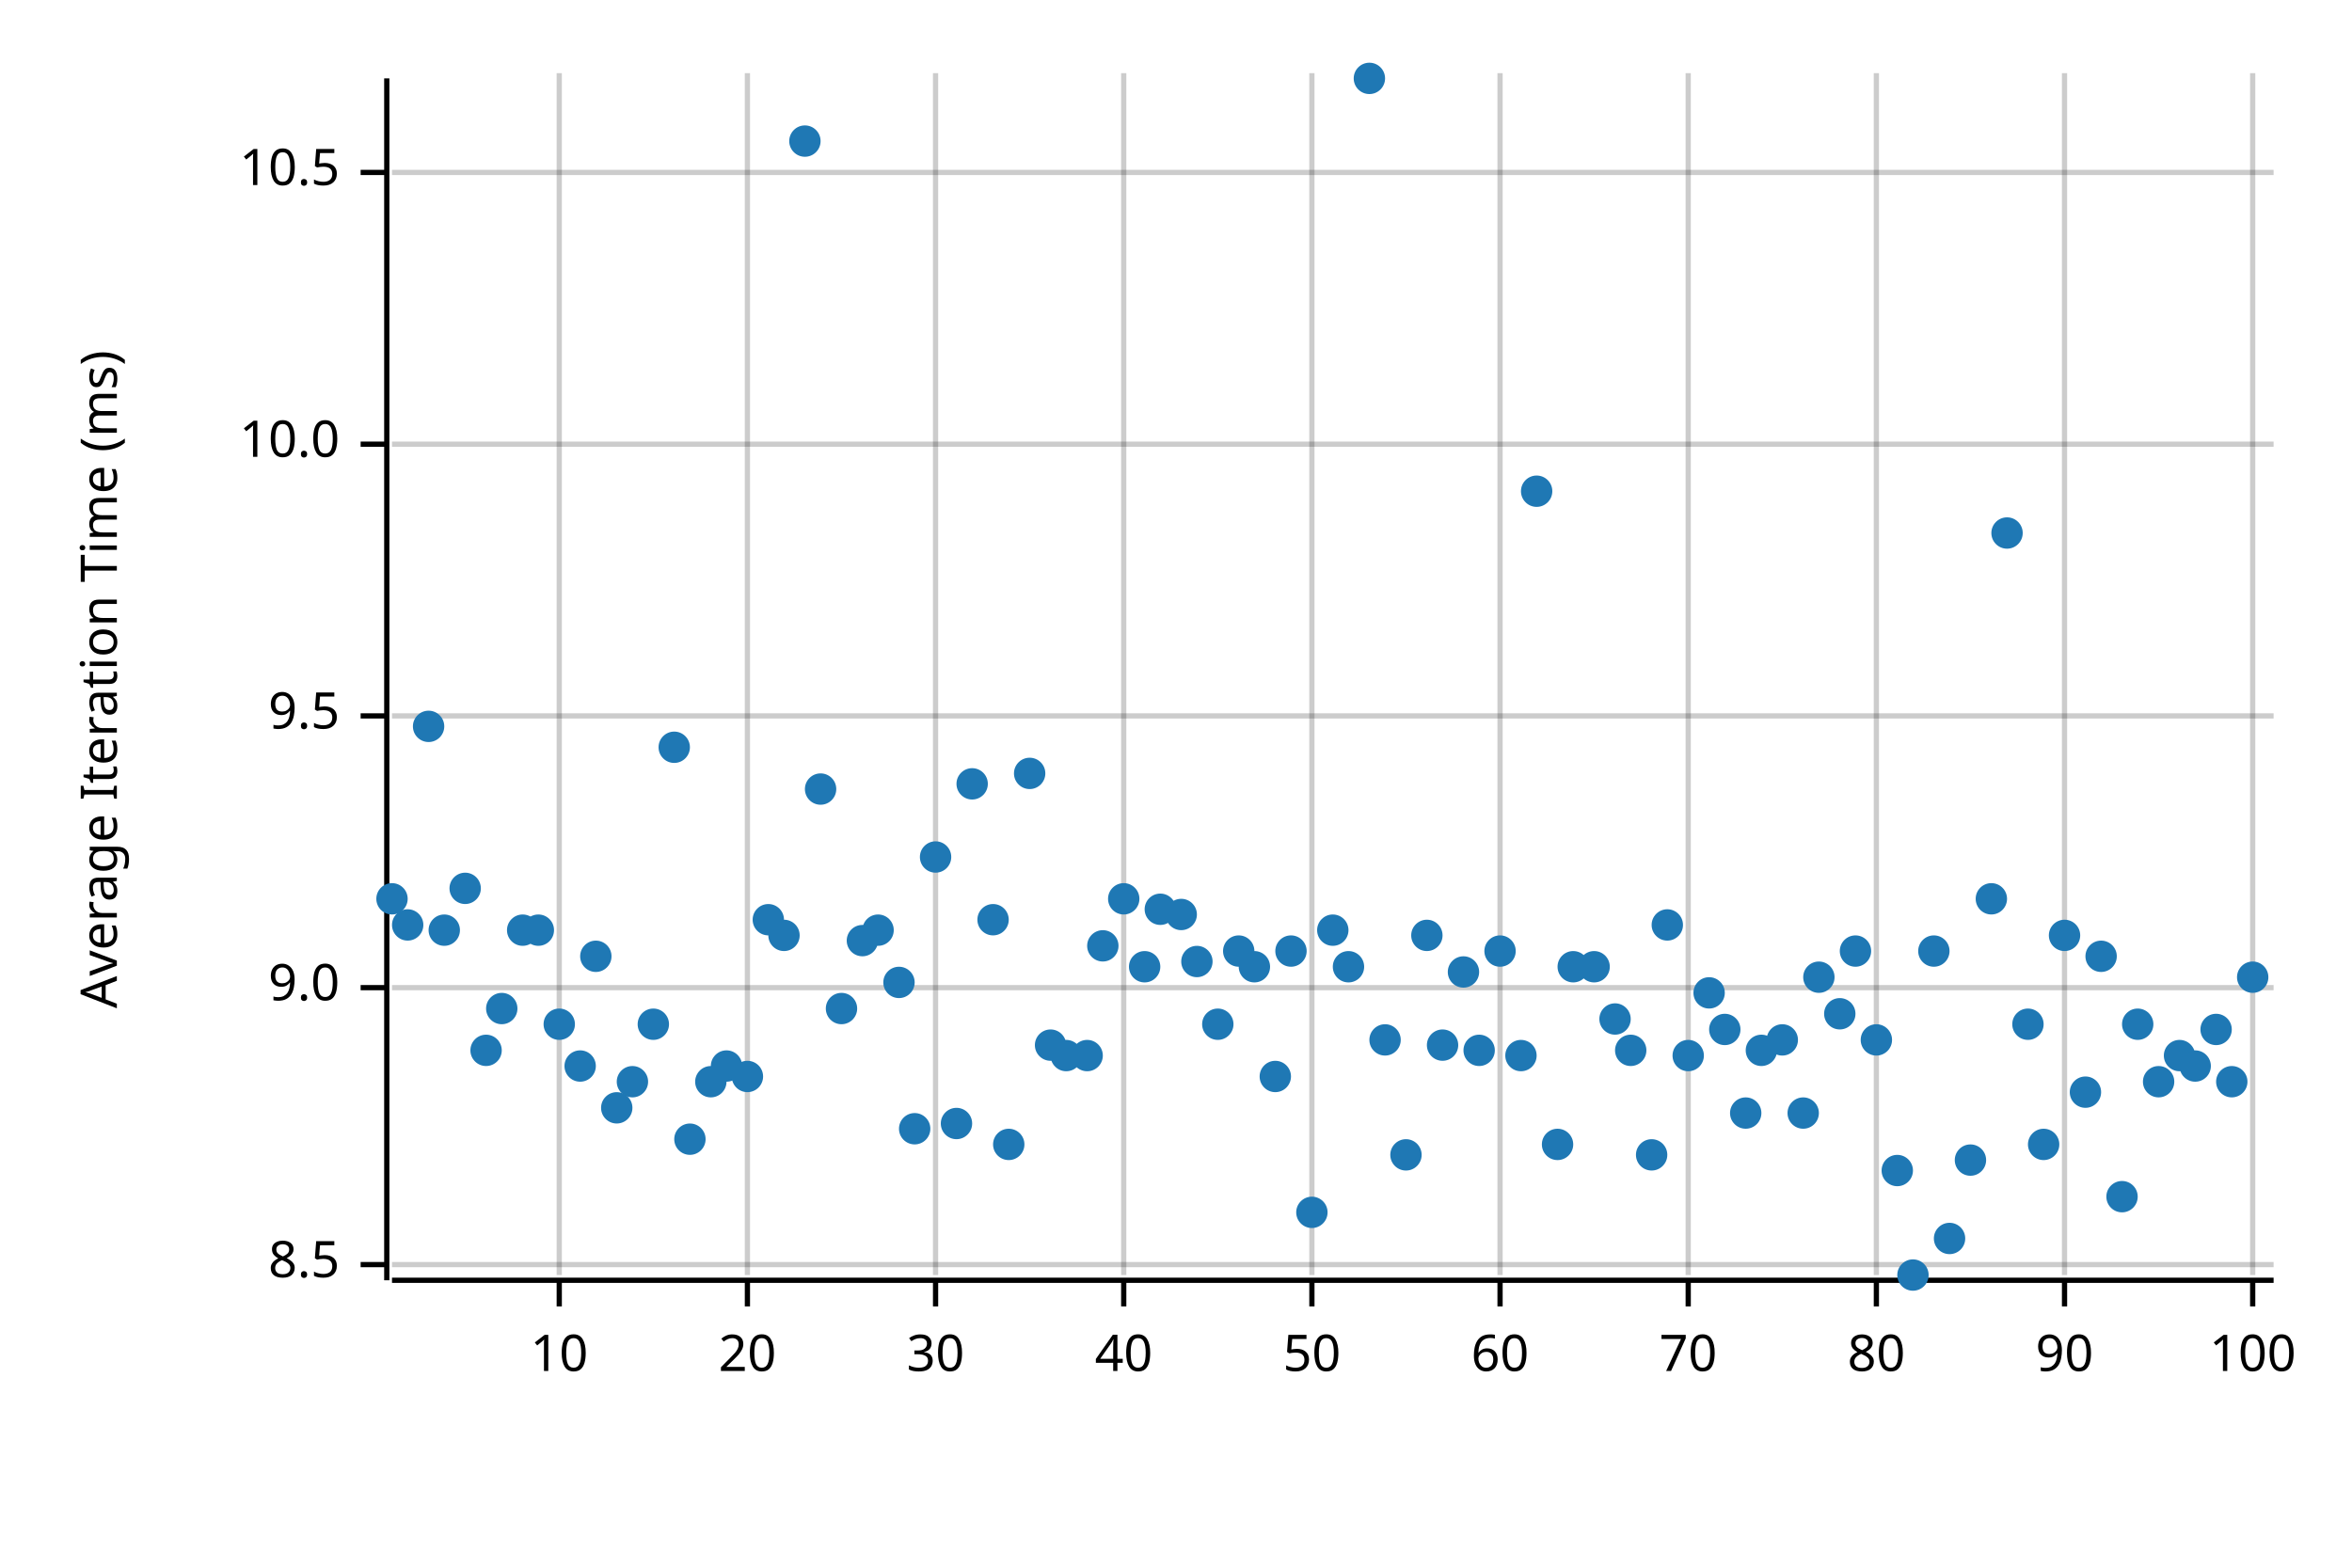
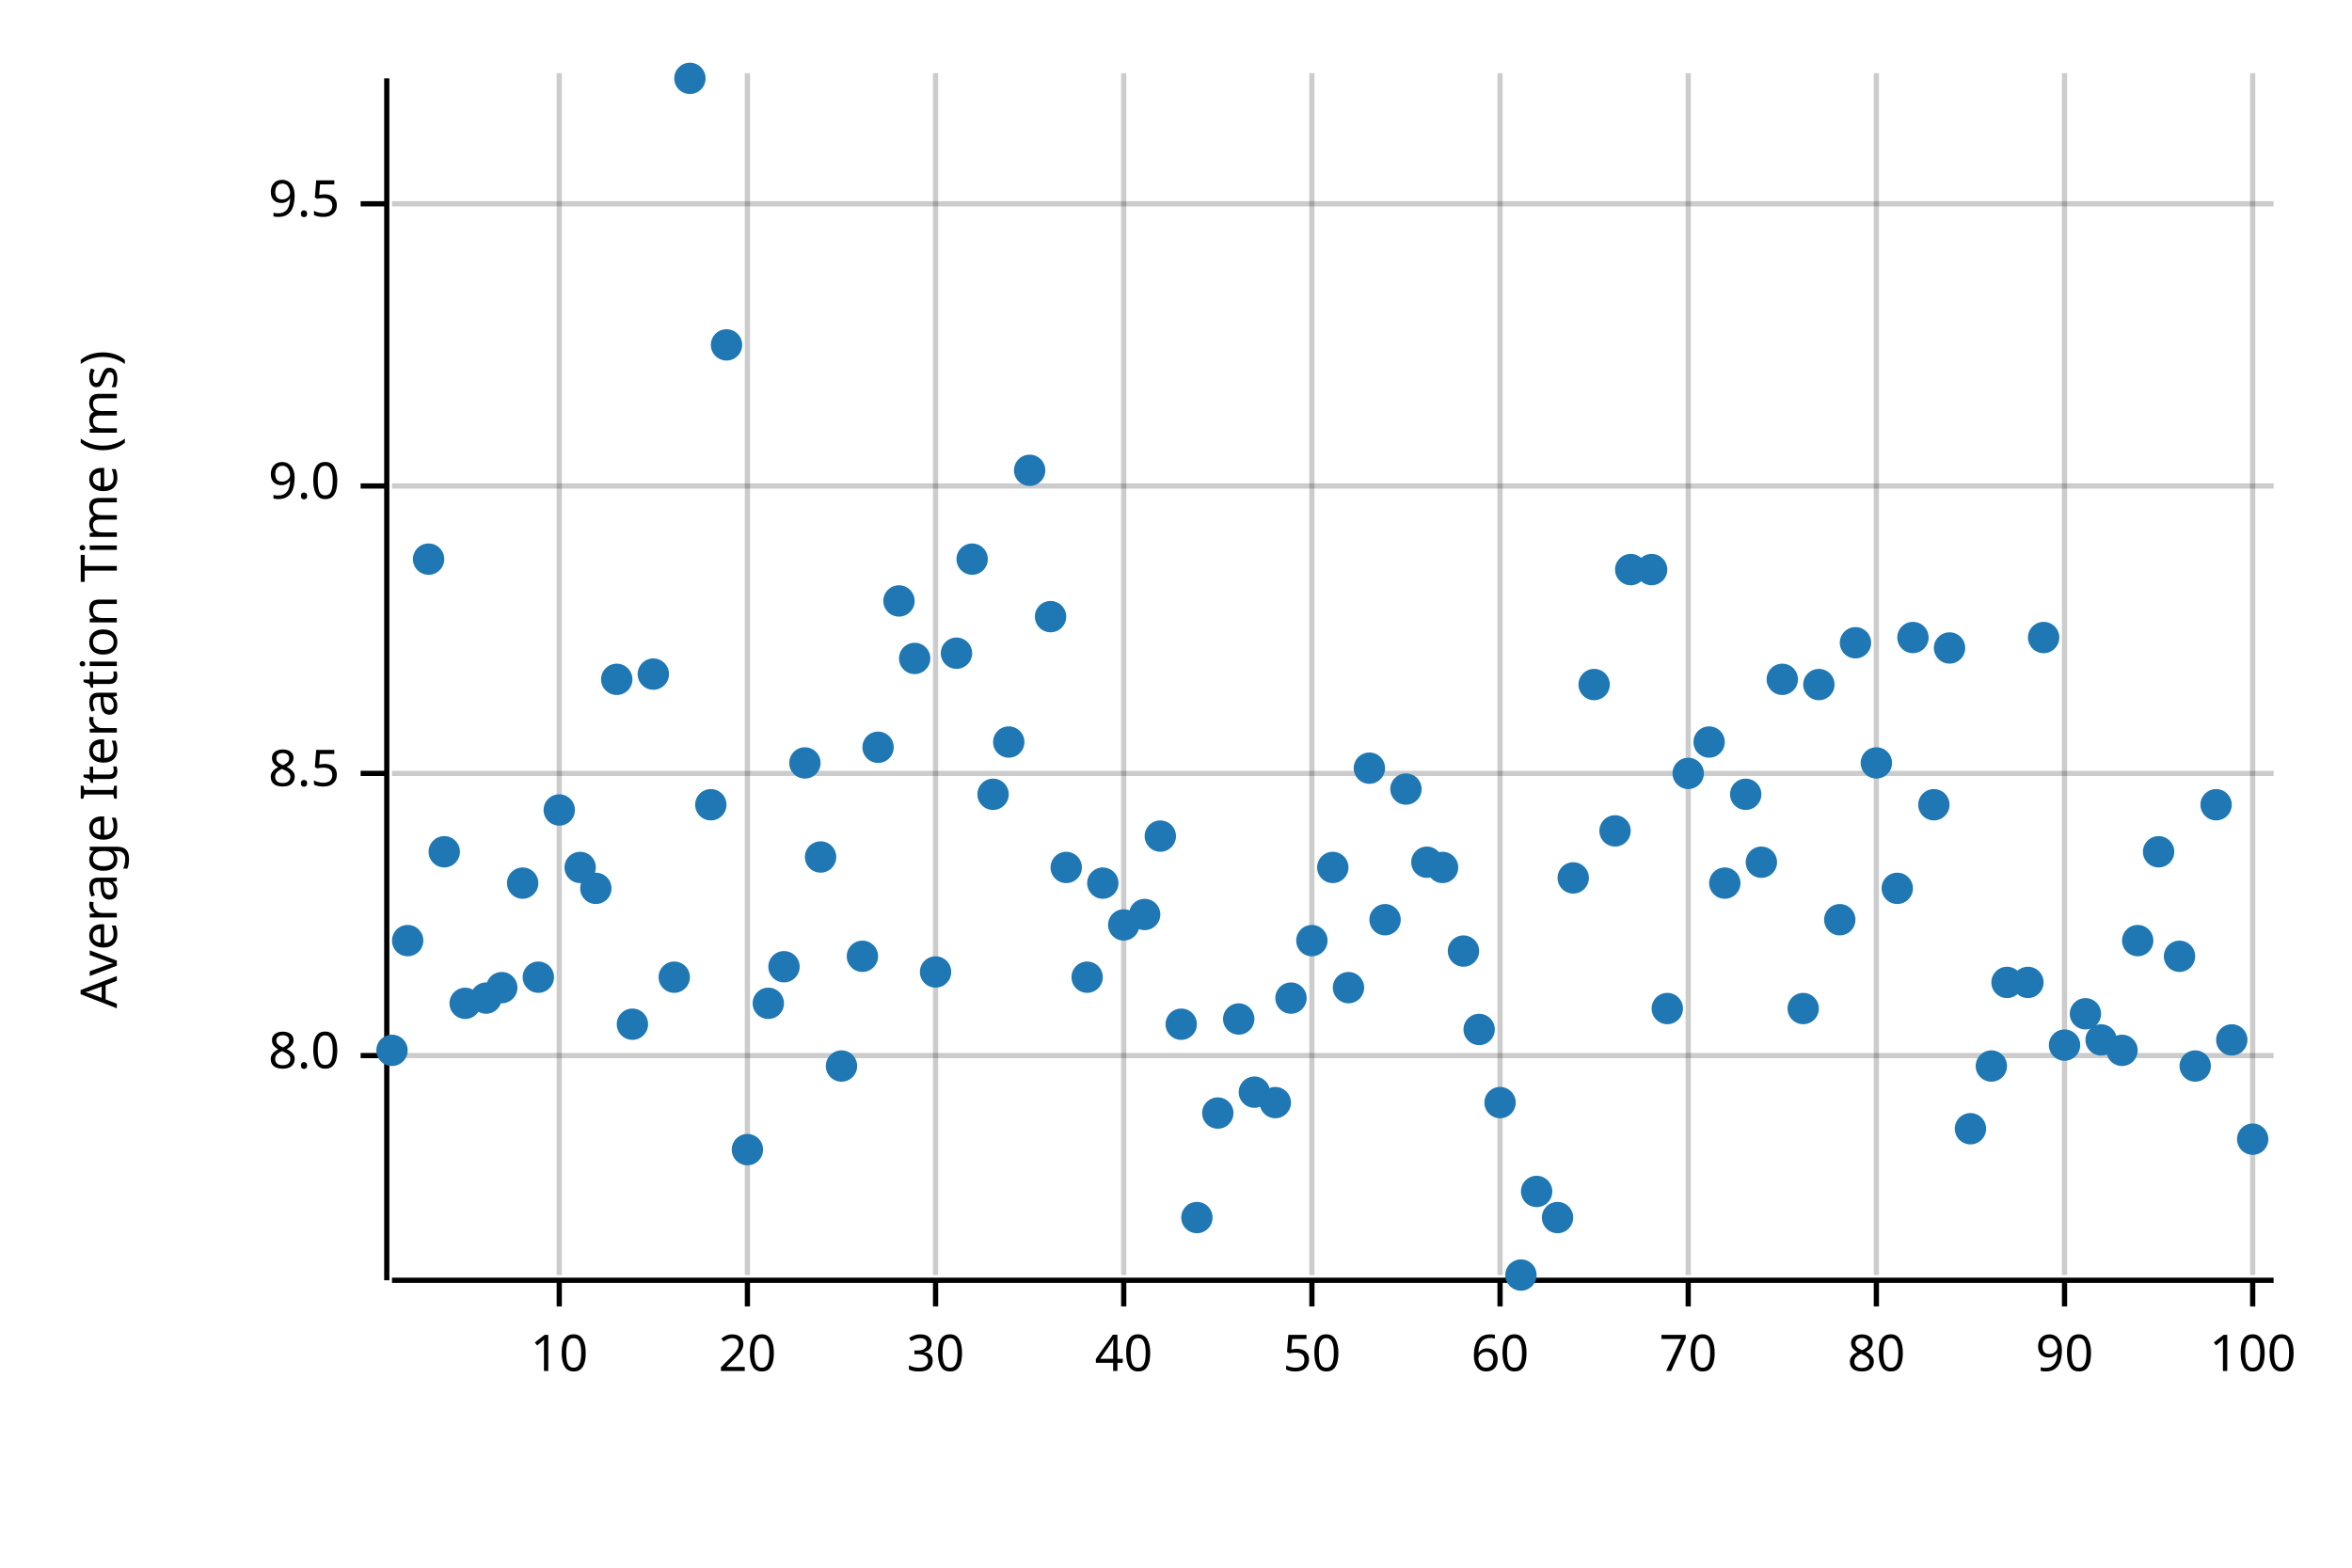
<svg xmlns="http://www.w3.org/2000/svg" width="450" height="300" viewBox="0 0 450 300">
  <text x="15" y="130" dy="0.76em" text-anchor="middle" font-family="sans-serif" font-size="9.677" opacity="1" fill="#000000" transform="rotate(270, 15, 130)">
Average Iteration Time (ms)
</text>
  <line opacity="0.2" stroke="#000000" stroke-width="1" x1="107" y1="244" x2="107" y2="14" />
  <line opacity="0.2" stroke="#000000" stroke-width="1" x1="143" y1="244" x2="143" y2="14" />
  <line opacity="0.2" stroke="#000000" stroke-width="1" x1="179" y1="244" x2="179" y2="14" />
  <line opacity="0.2" stroke="#000000" stroke-width="1" x1="215" y1="244" x2="215" y2="14" />
  <line opacity="0.2" stroke="#000000" stroke-width="1" x1="251" y1="244" x2="251" y2="14" />
  <line opacity="0.2" stroke="#000000" stroke-width="1" x1="287" y1="244" x2="287" y2="14" />
  <line opacity="0.2" stroke="#000000" stroke-width="1" x1="323" y1="244" x2="323" y2="14" />
  <line opacity="0.2" stroke="#000000" stroke-width="1" x1="359" y1="244" x2="359" y2="14" />
  <line opacity="0.2" stroke="#000000" stroke-width="1" x1="395" y1="244" x2="395" y2="14" />
  <line opacity="0.2" stroke="#000000" stroke-width="1" x1="431" y1="244" x2="431" y2="14" />
-   <line opacity="0.2" stroke="#000000" stroke-width="1" x1="75" y1="242" x2="435" y2="242" />
-   <line opacity="0.2" stroke="#000000" stroke-width="1" x1="75" y1="189" x2="435" y2="189" />
-   <line opacity="0.2" stroke="#000000" stroke-width="1" x1="75" y1="137" x2="435" y2="137" />
-   <line opacity="0.2" stroke="#000000" stroke-width="1" x1="75" y1="85" x2="435" y2="85" />
-   <line opacity="0.2" stroke="#000000" stroke-width="1" x1="75" y1="33" x2="435" y2="33" />
+   <line opacity="0.2" stroke="#000000" stroke-width="1" x1="75" y1="202" x2="435" y2="202" />
+   <line opacity="0.2" stroke="#000000" stroke-width="1" x1="75" y1="148" x2="435" y2="148" />
+   <line opacity="0.2" stroke="#000000" stroke-width="1" x1="75" y1="93" x2="435" y2="93" />
+   <line opacity="0.2" stroke="#000000" stroke-width="1" x1="75" y1="39" x2="435" y2="39" />
  <polyline fill="none" opacity="1" stroke="#000000" stroke-width="1" points="74,15 74,245 " />
-   <text x="65" y="242" dy="0.5ex" text-anchor="end" font-family="sans-serif" font-size="9.677" opacity="1" fill="#000000">
+   <text x="65" y="202" dy="0.5ex" text-anchor="end" font-family="sans-serif" font-size="9.677" opacity="1" fill="#000000">
+ 8.0
+ </text>
+   <polyline fill="none" opacity="1" stroke="#000000" stroke-width="1" points="69,202 74,202 " />
+   <text x="65" y="148" dy="0.5ex" text-anchor="end" font-family="sans-serif" font-size="9.677" opacity="1" fill="#000000">
8.5
</text>
-   <polyline fill="none" opacity="1" stroke="#000000" stroke-width="1" points="69,242 74,242 " />
-   <text x="65" y="189" dy="0.5ex" text-anchor="end" font-family="sans-serif" font-size="9.677" opacity="1" fill="#000000">
+   <polyline fill="none" opacity="1" stroke="#000000" stroke-width="1" points="69,148 74,148 " />
+   <text x="65" y="93" dy="0.5ex" text-anchor="end" font-family="sans-serif" font-size="9.677" opacity="1" fill="#000000">
9.0
</text>
-   <polyline fill="none" opacity="1" stroke="#000000" stroke-width="1" points="69,189 74,189 " />
-   <text x="65" y="137" dy="0.5ex" text-anchor="end" font-family="sans-serif" font-size="9.677" opacity="1" fill="#000000">
+   <polyline fill="none" opacity="1" stroke="#000000" stroke-width="1" points="69,93 74,93 " />
+   <text x="65" y="39" dy="0.5ex" text-anchor="end" font-family="sans-serif" font-size="9.677" opacity="1" fill="#000000">
9.5
</text>
-   <polyline fill="none" opacity="1" stroke="#000000" stroke-width="1" points="69,137 74,137 " />
-   <text x="65" y="85" dy="0.5ex" text-anchor="end" font-family="sans-serif" font-size="9.677" opacity="1" fill="#000000">
- 10.0
- </text>
-   <polyline fill="none" opacity="1" stroke="#000000" stroke-width="1" points="69,85 74,85 " />
-   <text x="65" y="33" dy="0.5ex" text-anchor="end" font-family="sans-serif" font-size="9.677" opacity="1" fill="#000000">
- 10.5
- </text>
-   <polyline fill="none" opacity="1" stroke="#000000" stroke-width="1" points="69,33 74,33 " />
+   <polyline fill="none" opacity="1" stroke="#000000" stroke-width="1" points="69,39 74,39 " />
  <polyline fill="none" opacity="1" stroke="#000000" stroke-width="1" points="75,245 435,245 " />
  <text x="107" y="255" dy="0.76em" text-anchor="middle" font-family="sans-serif" font-size="9.677" opacity="1" fill="#000000">
10
</text>
  <polyline fill="none" opacity="1" stroke="#000000" stroke-width="1" points="107,245 107,250 " />
  <text x="143" y="255" dy="0.76em" text-anchor="middle" font-family="sans-serif" font-size="9.677" opacity="1" fill="#000000">
20
</text>
  <polyline fill="none" opacity="1" stroke="#000000" stroke-width="1" points="143,245 143,250 " />
  <text x="179" y="255" dy="0.76em" text-anchor="middle" font-family="sans-serif" font-size="9.677" opacity="1" fill="#000000">
30
</text>
  <polyline fill="none" opacity="1" stroke="#000000" stroke-width="1" points="179,245 179,250 " />
  <text x="215" y="255" dy="0.76em" text-anchor="middle" font-family="sans-serif" font-size="9.677" opacity="1" fill="#000000">
40
</text>
  <polyline fill="none" opacity="1" stroke="#000000" stroke-width="1" points="215,245 215,250 " />
  <text x="251" y="255" dy="0.76em" text-anchor="middle" font-family="sans-serif" font-size="9.677" opacity="1" fill="#000000">
50
</text>
  <polyline fill="none" opacity="1" stroke="#000000" stroke-width="1" points="251,245 251,250 " />
  <text x="287" y="255" dy="0.76em" text-anchor="middle" font-family="sans-serif" font-size="9.677" opacity="1" fill="#000000">
60
</text>
  <polyline fill="none" opacity="1" stroke="#000000" stroke-width="1" points="287,245 287,250 " />
  <text x="323" y="255" dy="0.76em" text-anchor="middle" font-family="sans-serif" font-size="9.677" opacity="1" fill="#000000">
70
</text>
  <polyline fill="none" opacity="1" stroke="#000000" stroke-width="1" points="323,245 323,250 " />
  <text x="359" y="255" dy="0.76em" text-anchor="middle" font-family="sans-serif" font-size="9.677" opacity="1" fill="#000000">
80
</text>
  <polyline fill="none" opacity="1" stroke="#000000" stroke-width="1" points="359,245 359,250 " />
  <text x="395" y="255" dy="0.76em" text-anchor="middle" font-family="sans-serif" font-size="9.677" opacity="1" fill="#000000">
90
</text>
  <polyline fill="none" opacity="1" stroke="#000000" stroke-width="1" points="395,245 395,250 " />
  <text x="431" y="255" dy="0.76em" text-anchor="middle" font-family="sans-serif" font-size="9.677" opacity="1" fill="#000000">
100
</text>
  <polyline fill="none" opacity="1" stroke="#000000" stroke-width="1" points="431,245 431,250 " />
-   <circle cx="75" cy="172" r="3" opacity="1" fill="#1F78B4" stroke="none" stroke-width="1" />
-   <circle cx="78" cy="177" r="3" opacity="1" fill="#1F78B4" stroke="none" stroke-width="1" />
-   <circle cx="82" cy="139" r="3" opacity="1" fill="#1F78B4" stroke="none" stroke-width="1" />
-   <circle cx="85" cy="178" r="3" opacity="1" fill="#1F78B4" stroke="none" stroke-width="1" />
-   <circle cx="89" cy="170" r="3" opacity="1" fill="#1F78B4" stroke="none" stroke-width="1" />
-   <circle cx="93" cy="201" r="3" opacity="1" fill="#1F78B4" stroke="none" stroke-width="1" />
-   <circle cx="96" cy="193" r="3" opacity="1" fill="#1F78B4" stroke="none" stroke-width="1" />
-   <circle cx="100" cy="178" r="3" opacity="1" fill="#1F78B4" stroke="none" stroke-width="1" />
-   <circle cx="103" cy="178" r="3" opacity="1" fill="#1F78B4" stroke="none" stroke-width="1" />
-   <circle cx="107" cy="196" r="3" opacity="1" fill="#1F78B4" stroke="none" stroke-width="1" />
-   <circle cx="111" cy="204" r="3" opacity="1" fill="#1F78B4" stroke="none" stroke-width="1" />
-   <circle cx="114" cy="183" r="3" opacity="1" fill="#1F78B4" stroke="none" stroke-width="1" />
-   <circle cx="118" cy="212" r="3" opacity="1" fill="#1F78B4" stroke="none" stroke-width="1" />
-   <circle cx="121" cy="207" r="3" opacity="1" fill="#1F78B4" stroke="none" stroke-width="1" />
-   <circle cx="125" cy="196" r="3" opacity="1" fill="#1F78B4" stroke="none" stroke-width="1" />
-   <circle cx="129" cy="143" r="3" opacity="1" fill="#1F78B4" stroke="none" stroke-width="1" />
-   <circle cx="132" cy="218" r="3" opacity="1" fill="#1F78B4" stroke="none" stroke-width="1" />
-   <circle cx="136" cy="207" r="3" opacity="1" fill="#1F78B4" stroke="none" stroke-width="1" />
-   <circle cx="139" cy="204" r="3" opacity="1" fill="#1F78B4" stroke="none" stroke-width="1" />
-   <circle cx="143" cy="206" r="3" opacity="1" fill="#1F78B4" stroke="none" stroke-width="1" />
-   <circle cx="147" cy="176" r="3" opacity="1" fill="#1F78B4" stroke="none" stroke-width="1" />
-   <circle cx="150" cy="179" r="3" opacity="1" fill="#1F78B4" stroke="none" stroke-width="1" />
-   <circle cx="154" cy="27" r="3" opacity="1" fill="#1F78B4" stroke="none" stroke-width="1" />
-   <circle cx="157" cy="151" r="3" opacity="1" fill="#1F78B4" stroke="none" stroke-width="1" />
-   <circle cx="161" cy="193" r="3" opacity="1" fill="#1F78B4" stroke="none" stroke-width="1" />
-   <circle cx="165" cy="180" r="3" opacity="1" fill="#1F78B4" stroke="none" stroke-width="1" />
-   <circle cx="168" cy="178" r="3" opacity="1" fill="#1F78B4" stroke="none" stroke-width="1" />
-   <circle cx="172" cy="188" r="3" opacity="1" fill="#1F78B4" stroke="none" stroke-width="1" />
-   <circle cx="175" cy="216" r="3" opacity="1" fill="#1F78B4" stroke="none" stroke-width="1" />
-   <circle cx="179" cy="164" r="3" opacity="1" fill="#1F78B4" stroke="none" stroke-width="1" />
-   <circle cx="183" cy="215" r="3" opacity="1" fill="#1F78B4" stroke="none" stroke-width="1" />
-   <circle cx="186" cy="150" r="3" opacity="1" fill="#1F78B4" stroke="none" stroke-width="1" />
-   <circle cx="190" cy="176" r="3" opacity="1" fill="#1F78B4" stroke="none" stroke-width="1" />
-   <circle cx="193" cy="219" r="3" opacity="1" fill="#1F78B4" stroke="none" stroke-width="1" />
-   <circle cx="197" cy="148" r="3" opacity="1" fill="#1F78B4" stroke="none" stroke-width="1" />
-   <circle cx="201" cy="200" r="3" opacity="1" fill="#1F78B4" stroke="none" stroke-width="1" />
-   <circle cx="204" cy="202" r="3" opacity="1" fill="#1F78B4" stroke="none" stroke-width="1" />
-   <circle cx="208" cy="202" r="3" opacity="1" fill="#1F78B4" stroke="none" stroke-width="1" />
-   <circle cx="211" cy="181" r="3" opacity="1" fill="#1F78B4" stroke="none" stroke-width="1" />
-   <circle cx="215" cy="172" r="3" opacity="1" fill="#1F78B4" stroke="none" stroke-width="1" />
-   <circle cx="219" cy="185" r="3" opacity="1" fill="#1F78B4" stroke="none" stroke-width="1" />
-   <circle cx="222" cy="174" r="3" opacity="1" fill="#1F78B4" stroke="none" stroke-width="1" />
-   <circle cx="226" cy="175" r="3" opacity="1" fill="#1F78B4" stroke="none" stroke-width="1" />
-   <circle cx="229" cy="184" r="3" opacity="1" fill="#1F78B4" stroke="none" stroke-width="1" />
-   <circle cx="233" cy="196" r="3" opacity="1" fill="#1F78B4" stroke="none" stroke-width="1" />
-   <circle cx="237" cy="182" r="3" opacity="1" fill="#1F78B4" stroke="none" stroke-width="1" />
-   <circle cx="240" cy="185" r="3" opacity="1" fill="#1F78B4" stroke="none" stroke-width="1" />
-   <circle cx="244" cy="206" r="3" opacity="1" fill="#1F78B4" stroke="none" stroke-width="1" />
-   <circle cx="247" cy="182" r="3" opacity="1" fill="#1F78B4" stroke="none" stroke-width="1" />
-   <circle cx="251" cy="232" r="3" opacity="1" fill="#1F78B4" stroke="none" stroke-width="1" />
-   <circle cx="255" cy="178" r="3" opacity="1" fill="#1F78B4" stroke="none" stroke-width="1" />
-   <circle cx="258" cy="185" r="3" opacity="1" fill="#1F78B4" stroke="none" stroke-width="1" />
-   <circle cx="262" cy="15" r="3" opacity="1" fill="#1F78B4" stroke="none" stroke-width="1" />
-   <circle cx="265" cy="199" r="3" opacity="1" fill="#1F78B4" stroke="none" stroke-width="1" />
-   <circle cx="269" cy="221" r="3" opacity="1" fill="#1F78B4" stroke="none" stroke-width="1" />
-   <circle cx="273" cy="179" r="3" opacity="1" fill="#1F78B4" stroke="none" stroke-width="1" />
-   <circle cx="276" cy="200" r="3" opacity="1" fill="#1F78B4" stroke="none" stroke-width="1" />
-   <circle cx="280" cy="186" r="3" opacity="1" fill="#1F78B4" stroke="none" stroke-width="1" />
-   <circle cx="283" cy="201" r="3" opacity="1" fill="#1F78B4" stroke="none" stroke-width="1" />
-   <circle cx="287" cy="182" r="3" opacity="1" fill="#1F78B4" stroke="none" stroke-width="1" />
-   <circle cx="291" cy="202" r="3" opacity="1" fill="#1F78B4" stroke="none" stroke-width="1" />
-   <circle cx="294" cy="94" r="3" opacity="1" fill="#1F78B4" stroke="none" stroke-width="1" />
-   <circle cx="298" cy="219" r="3" opacity="1" fill="#1F78B4" stroke="none" stroke-width="1" />
-   <circle cx="301" cy="185" r="3" opacity="1" fill="#1F78B4" stroke="none" stroke-width="1" />
-   <circle cx="305" cy="185" r="3" opacity="1" fill="#1F78B4" stroke="none" stroke-width="1" />
-   <circle cx="309" cy="195" r="3" opacity="1" fill="#1F78B4" stroke="none" stroke-width="1" />
-   <circle cx="312" cy="201" r="3" opacity="1" fill="#1F78B4" stroke="none" stroke-width="1" />
-   <circle cx="316" cy="221" r="3" opacity="1" fill="#1F78B4" stroke="none" stroke-width="1" />
-   <circle cx="319" cy="177" r="3" opacity="1" fill="#1F78B4" stroke="none" stroke-width="1" />
-   <circle cx="323" cy="202" r="3" opacity="1" fill="#1F78B4" stroke="none" stroke-width="1" />
-   <circle cx="327" cy="190" r="3" opacity="1" fill="#1F78B4" stroke="none" stroke-width="1" />
-   <circle cx="330" cy="197" r="3" opacity="1" fill="#1F78B4" stroke="none" stroke-width="1" />
-   <circle cx="334" cy="213" r="3" opacity="1" fill="#1F78B4" stroke="none" stroke-width="1" />
-   <circle cx="337" cy="201" r="3" opacity="1" fill="#1F78B4" stroke="none" stroke-width="1" />
-   <circle cx="341" cy="199" r="3" opacity="1" fill="#1F78B4" stroke="none" stroke-width="1" />
-   <circle cx="345" cy="213" r="3" opacity="1" fill="#1F78B4" stroke="none" stroke-width="1" />
-   <circle cx="348" cy="187" r="3" opacity="1" fill="#1F78B4" stroke="none" stroke-width="1" />
-   <circle cx="352" cy="194" r="3" opacity="1" fill="#1F78B4" stroke="none" stroke-width="1" />
-   <circle cx="355" cy="182" r="3" opacity="1" fill="#1F78B4" stroke="none" stroke-width="1" />
-   <circle cx="359" cy="199" r="3" opacity="1" fill="#1F78B4" stroke="none" stroke-width="1" />
-   <circle cx="363" cy="224" r="3" opacity="1" fill="#1F78B4" stroke="none" stroke-width="1" />
-   <circle cx="366" cy="244" r="3" opacity="1" fill="#1F78B4" stroke="none" stroke-width="1" />
-   <circle cx="370" cy="182" r="3" opacity="1" fill="#1F78B4" stroke="none" stroke-width="1" />
-   <circle cx="373" cy="237" r="3" opacity="1" fill="#1F78B4" stroke="none" stroke-width="1" />
-   <circle cx="377" cy="222" r="3" opacity="1" fill="#1F78B4" stroke="none" stroke-width="1" />
-   <circle cx="381" cy="172" r="3" opacity="1" fill="#1F78B4" stroke="none" stroke-width="1" />
-   <circle cx="384" cy="102" r="3" opacity="1" fill="#1F78B4" stroke="none" stroke-width="1" />
-   <circle cx="388" cy="196" r="3" opacity="1" fill="#1F78B4" stroke="none" stroke-width="1" />
-   <circle cx="391" cy="219" r="3" opacity="1" fill="#1F78B4" stroke="none" stroke-width="1" />
-   <circle cx="395" cy="179" r="3" opacity="1" fill="#1F78B4" stroke="none" stroke-width="1" />
-   <circle cx="399" cy="209" r="3" opacity="1" fill="#1F78B4" stroke="none" stroke-width="1" />
-   <circle cx="402" cy="183" r="3" opacity="1" fill="#1F78B4" stroke="none" stroke-width="1" />
-   <circle cx="406" cy="229" r="3" opacity="1" fill="#1F78B4" stroke="none" stroke-width="1" />
-   <circle cx="409" cy="196" r="3" opacity="1" fill="#1F78B4" stroke="none" stroke-width="1" />
-   <circle cx="413" cy="207" r="3" opacity="1" fill="#1F78B4" stroke="none" stroke-width="1" />
-   <circle cx="417" cy="202" r="3" opacity="1" fill="#1F78B4" stroke="none" stroke-width="1" />
+   <circle cx="75" cy="201" r="3" opacity="1" fill="#1F78B4" stroke="none" stroke-width="1" />
+   <circle cx="78" cy="180" r="3" opacity="1" fill="#1F78B4" stroke="none" stroke-width="1" />
+   <circle cx="82" cy="107" r="3" opacity="1" fill="#1F78B4" stroke="none" stroke-width="1" />
+   <circle cx="85" cy="163" r="3" opacity="1" fill="#1F78B4" stroke="none" stroke-width="1" />
+   <circle cx="89" cy="192" r="3" opacity="1" fill="#1F78B4" stroke="none" stroke-width="1" />
+   <circle cx="93" cy="191" r="3" opacity="1" fill="#1F78B4" stroke="none" stroke-width="1" />
+   <circle cx="96" cy="189" r="3" opacity="1" fill="#1F78B4" stroke="none" stroke-width="1" />
+   <circle cx="100" cy="169" r="3" opacity="1" fill="#1F78B4" stroke="none" stroke-width="1" />
+   <circle cx="103" cy="187" r="3" opacity="1" fill="#1F78B4" stroke="none" stroke-width="1" />
+   <circle cx="107" cy="155" r="3" opacity="1" fill="#1F78B4" stroke="none" stroke-width="1" />
+   <circle cx="111" cy="166" r="3" opacity="1" fill="#1F78B4" stroke="none" stroke-width="1" />
+   <circle cx="114" cy="170" r="3" opacity="1" fill="#1F78B4" stroke="none" stroke-width="1" />
+   <circle cx="118" cy="130" r="3" opacity="1" fill="#1F78B4" stroke="none" stroke-width="1" />
+   <circle cx="121" cy="196" r="3" opacity="1" fill="#1F78B4" stroke="none" stroke-width="1" />
+   <circle cx="125" cy="129" r="3" opacity="1" fill="#1F78B4" stroke="none" stroke-width="1" />
+   <circle cx="129" cy="187" r="3" opacity="1" fill="#1F78B4" stroke="none" stroke-width="1" />
+   <circle cx="132" cy="15" r="3" opacity="1" fill="#1F78B4" stroke="none" stroke-width="1" />
+   <circle cx="136" cy="154" r="3" opacity="1" fill="#1F78B4" stroke="none" stroke-width="1" />
+   <circle cx="139" cy="66" r="3" opacity="1" fill="#1F78B4" stroke="none" stroke-width="1" />
+   <circle cx="143" cy="220" r="3" opacity="1" fill="#1F78B4" stroke="none" stroke-width="1" />
+   <circle cx="147" cy="192" r="3" opacity="1" fill="#1F78B4" stroke="none" stroke-width="1" />
+   <circle cx="150" cy="185" r="3" opacity="1" fill="#1F78B4" stroke="none" stroke-width="1" />
+   <circle cx="154" cy="146" r="3" opacity="1" fill="#1F78B4" stroke="none" stroke-width="1" />
+   <circle cx="157" cy="164" r="3" opacity="1" fill="#1F78B4" stroke="none" stroke-width="1" />
+   <circle cx="161" cy="204" r="3" opacity="1" fill="#1F78B4" stroke="none" stroke-width="1" />
+   <circle cx="165" cy="183" r="3" opacity="1" fill="#1F78B4" stroke="none" stroke-width="1" />
+   <circle cx="168" cy="143" r="3" opacity="1" fill="#1F78B4" stroke="none" stroke-width="1" />
+   <circle cx="172" cy="115" r="3" opacity="1" fill="#1F78B4" stroke="none" stroke-width="1" />
+   <circle cx="175" cy="126" r="3" opacity="1" fill="#1F78B4" stroke="none" stroke-width="1" />
+   <circle cx="179" cy="186" r="3" opacity="1" fill="#1F78B4" stroke="none" stroke-width="1" />
+   <circle cx="183" cy="125" r="3" opacity="1" fill="#1F78B4" stroke="none" stroke-width="1" />
+   <circle cx="186" cy="107" r="3" opacity="1" fill="#1F78B4" stroke="none" stroke-width="1" />
+   <circle cx="190" cy="152" r="3" opacity="1" fill="#1F78B4" stroke="none" stroke-width="1" />
+   <circle cx="193" cy="142" r="3" opacity="1" fill="#1F78B4" stroke="none" stroke-width="1" />
+   <circle cx="197" cy="90" r="3" opacity="1" fill="#1F78B4" stroke="none" stroke-width="1" />
+   <circle cx="201" cy="118" r="3" opacity="1" fill="#1F78B4" stroke="none" stroke-width="1" />
+   <circle cx="204" cy="166" r="3" opacity="1" fill="#1F78B4" stroke="none" stroke-width="1" />
+   <circle cx="208" cy="187" r="3" opacity="1" fill="#1F78B4" stroke="none" stroke-width="1" />
+   <circle cx="211" cy="169" r="3" opacity="1" fill="#1F78B4" stroke="none" stroke-width="1" />
+   <circle cx="215" cy="177" r="3" opacity="1" fill="#1F78B4" stroke="none" stroke-width="1" />
+   <circle cx="219" cy="175" r="3" opacity="1" fill="#1F78B4" stroke="none" stroke-width="1" />
+   <circle cx="222" cy="160" r="3" opacity="1" fill="#1F78B4" stroke="none" stroke-width="1" />
+   <circle cx="226" cy="196" r="3" opacity="1" fill="#1F78B4" stroke="none" stroke-width="1" />
+   <circle cx="229" cy="233" r="3" opacity="1" fill="#1F78B4" stroke="none" stroke-width="1" />
+   <circle cx="233" cy="213" r="3" opacity="1" fill="#1F78B4" stroke="none" stroke-width="1" />
+   <circle cx="237" cy="195" r="3" opacity="1" fill="#1F78B4" stroke="none" stroke-width="1" />
+   <circle cx="240" cy="209" r="3" opacity="1" fill="#1F78B4" stroke="none" stroke-width="1" />
+   <circle cx="244" cy="211" r="3" opacity="1" fill="#1F78B4" stroke="none" stroke-width="1" />
+   <circle cx="247" cy="191" r="3" opacity="1" fill="#1F78B4" stroke="none" stroke-width="1" />
+   <circle cx="251" cy="180" r="3" opacity="1" fill="#1F78B4" stroke="none" stroke-width="1" />
+   <circle cx="255" cy="166" r="3" opacity="1" fill="#1F78B4" stroke="none" stroke-width="1" />
+   <circle cx="258" cy="189" r="3" opacity="1" fill="#1F78B4" stroke="none" stroke-width="1" />
+   <circle cx="262" cy="147" r="3" opacity="1" fill="#1F78B4" stroke="none" stroke-width="1" />
+   <circle cx="265" cy="176" r="3" opacity="1" fill="#1F78B4" stroke="none" stroke-width="1" />
+   <circle cx="269" cy="151" r="3" opacity="1" fill="#1F78B4" stroke="none" stroke-width="1" />
+   <circle cx="273" cy="165" r="3" opacity="1" fill="#1F78B4" stroke="none" stroke-width="1" />
+   <circle cx="276" cy="166" r="3" opacity="1" fill="#1F78B4" stroke="none" stroke-width="1" />
+   <circle cx="280" cy="182" r="3" opacity="1" fill="#1F78B4" stroke="none" stroke-width="1" />
+   <circle cx="283" cy="197" r="3" opacity="1" fill="#1F78B4" stroke="none" stroke-width="1" />
+   <circle cx="287" cy="211" r="3" opacity="1" fill="#1F78B4" stroke="none" stroke-width="1" />
+   <circle cx="291" cy="244" r="3" opacity="1" fill="#1F78B4" stroke="none" stroke-width="1" />
+   <circle cx="294" cy="228" r="3" opacity="1" fill="#1F78B4" stroke="none" stroke-width="1" />
+   <circle cx="298" cy="233" r="3" opacity="1" fill="#1F78B4" stroke="none" stroke-width="1" />
+   <circle cx="301" cy="168" r="3" opacity="1" fill="#1F78B4" stroke="none" stroke-width="1" />
+   <circle cx="305" cy="131" r="3" opacity="1" fill="#1F78B4" stroke="none" stroke-width="1" />
+   <circle cx="309" cy="159" r="3" opacity="1" fill="#1F78B4" stroke="none" stroke-width="1" />
+   <circle cx="312" cy="109" r="3" opacity="1" fill="#1F78B4" stroke="none" stroke-width="1" />
+   <circle cx="316" cy="109" r="3" opacity="1" fill="#1F78B4" stroke="none" stroke-width="1" />
+   <circle cx="319" cy="193" r="3" opacity="1" fill="#1F78B4" stroke="none" stroke-width="1" />
+   <circle cx="323" cy="148" r="3" opacity="1" fill="#1F78B4" stroke="none" stroke-width="1" />
+   <circle cx="327" cy="142" r="3" opacity="1" fill="#1F78B4" stroke="none" stroke-width="1" />
+   <circle cx="330" cy="169" r="3" opacity="1" fill="#1F78B4" stroke="none" stroke-width="1" />
+   <circle cx="334" cy="152" r="3" opacity="1" fill="#1F78B4" stroke="none" stroke-width="1" />
+   <circle cx="337" cy="165" r="3" opacity="1" fill="#1F78B4" stroke="none" stroke-width="1" />
+   <circle cx="341" cy="130" r="3" opacity="1" fill="#1F78B4" stroke="none" stroke-width="1" />
+   <circle cx="345" cy="193" r="3" opacity="1" fill="#1F78B4" stroke="none" stroke-width="1" />
+   <circle cx="348" cy="131" r="3" opacity="1" fill="#1F78B4" stroke="none" stroke-width="1" />
+   <circle cx="352" cy="176" r="3" opacity="1" fill="#1F78B4" stroke="none" stroke-width="1" />
+   <circle cx="355" cy="123" r="3" opacity="1" fill="#1F78B4" stroke="none" stroke-width="1" />
+   <circle cx="359" cy="146" r="3" opacity="1" fill="#1F78B4" stroke="none" stroke-width="1" />
+   <circle cx="363" cy="170" r="3" opacity="1" fill="#1F78B4" stroke="none" stroke-width="1" />
+   <circle cx="366" cy="122" r="3" opacity="1" fill="#1F78B4" stroke="none" stroke-width="1" />
+   <circle cx="370" cy="154" r="3" opacity="1" fill="#1F78B4" stroke="none" stroke-width="1" />
+   <circle cx="373" cy="124" r="3" opacity="1" fill="#1F78B4" stroke="none" stroke-width="1" />
+   <circle cx="377" cy="216" r="3" opacity="1" fill="#1F78B4" stroke="none" stroke-width="1" />
+   <circle cx="381" cy="204" r="3" opacity="1" fill="#1F78B4" stroke="none" stroke-width="1" />
+   <circle cx="384" cy="188" r="3" opacity="1" fill="#1F78B4" stroke="none" stroke-width="1" />
+   <circle cx="388" cy="188" r="3" opacity="1" fill="#1F78B4" stroke="none" stroke-width="1" />
+   <circle cx="391" cy="122" r="3" opacity="1" fill="#1F78B4" stroke="none" stroke-width="1" />
+   <circle cx="395" cy="200" r="3" opacity="1" fill="#1F78B4" stroke="none" stroke-width="1" />
+   <circle cx="399" cy="194" r="3" opacity="1" fill="#1F78B4" stroke="none" stroke-width="1" />
+   <circle cx="402" cy="199" r="3" opacity="1" fill="#1F78B4" stroke="none" stroke-width="1" />
+   <circle cx="406" cy="201" r="3" opacity="1" fill="#1F78B4" stroke="none" stroke-width="1" />
+   <circle cx="409" cy="180" r="3" opacity="1" fill="#1F78B4" stroke="none" stroke-width="1" />
+   <circle cx="413" cy="163" r="3" opacity="1" fill="#1F78B4" stroke="none" stroke-width="1" />
+   <circle cx="417" cy="183" r="3" opacity="1" fill="#1F78B4" stroke="none" stroke-width="1" />
  <circle cx="420" cy="204" r="3" opacity="1" fill="#1F78B4" stroke="none" stroke-width="1" />
-   <circle cx="424" cy="197" r="3" opacity="1" fill="#1F78B4" stroke="none" stroke-width="1" />
-   <circle cx="427" cy="207" r="3" opacity="1" fill="#1F78B4" stroke="none" stroke-width="1" />
-   <circle cx="431" cy="187" r="3" opacity="1" fill="#1F78B4" stroke="none" stroke-width="1" />
+   <circle cx="424" cy="154" r="3" opacity="1" fill="#1F78B4" stroke="none" stroke-width="1" />
+   <circle cx="427" cy="199" r="3" opacity="1" fill="#1F78B4" stroke="none" stroke-width="1" />
+   <circle cx="431" cy="218" r="3" opacity="1" fill="#1F78B4" stroke="none" stroke-width="1" />
</svg>
